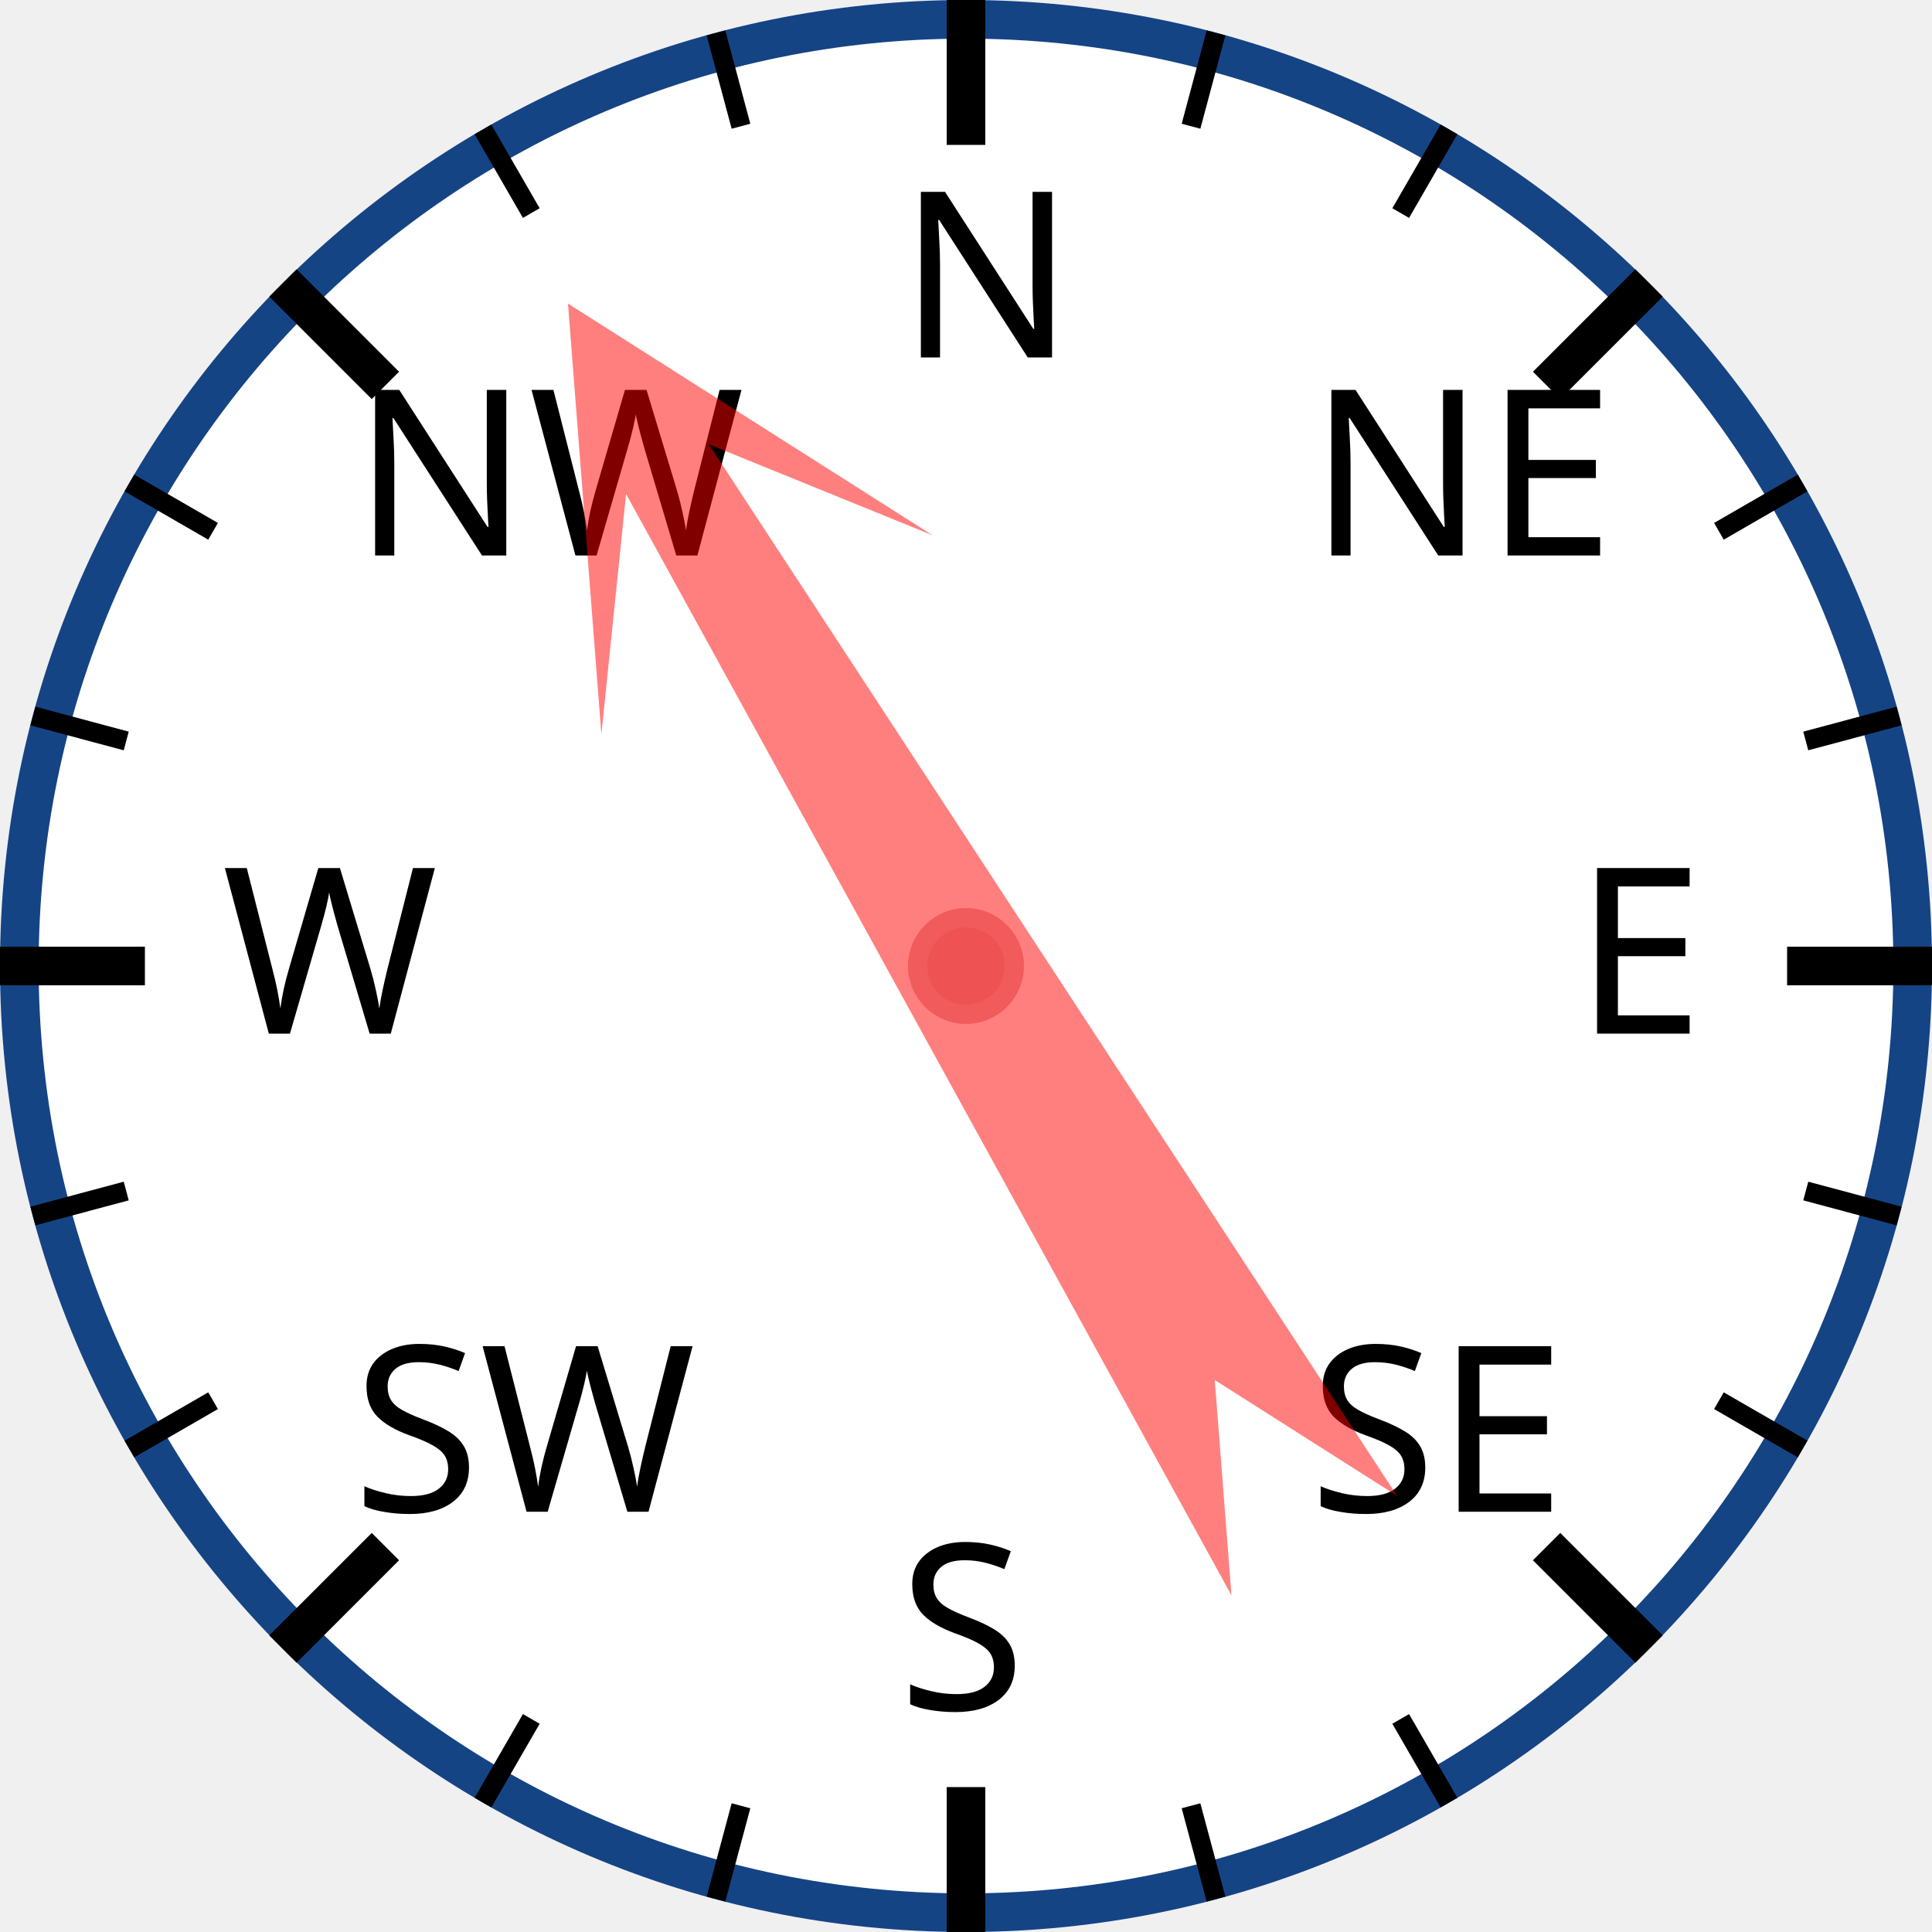
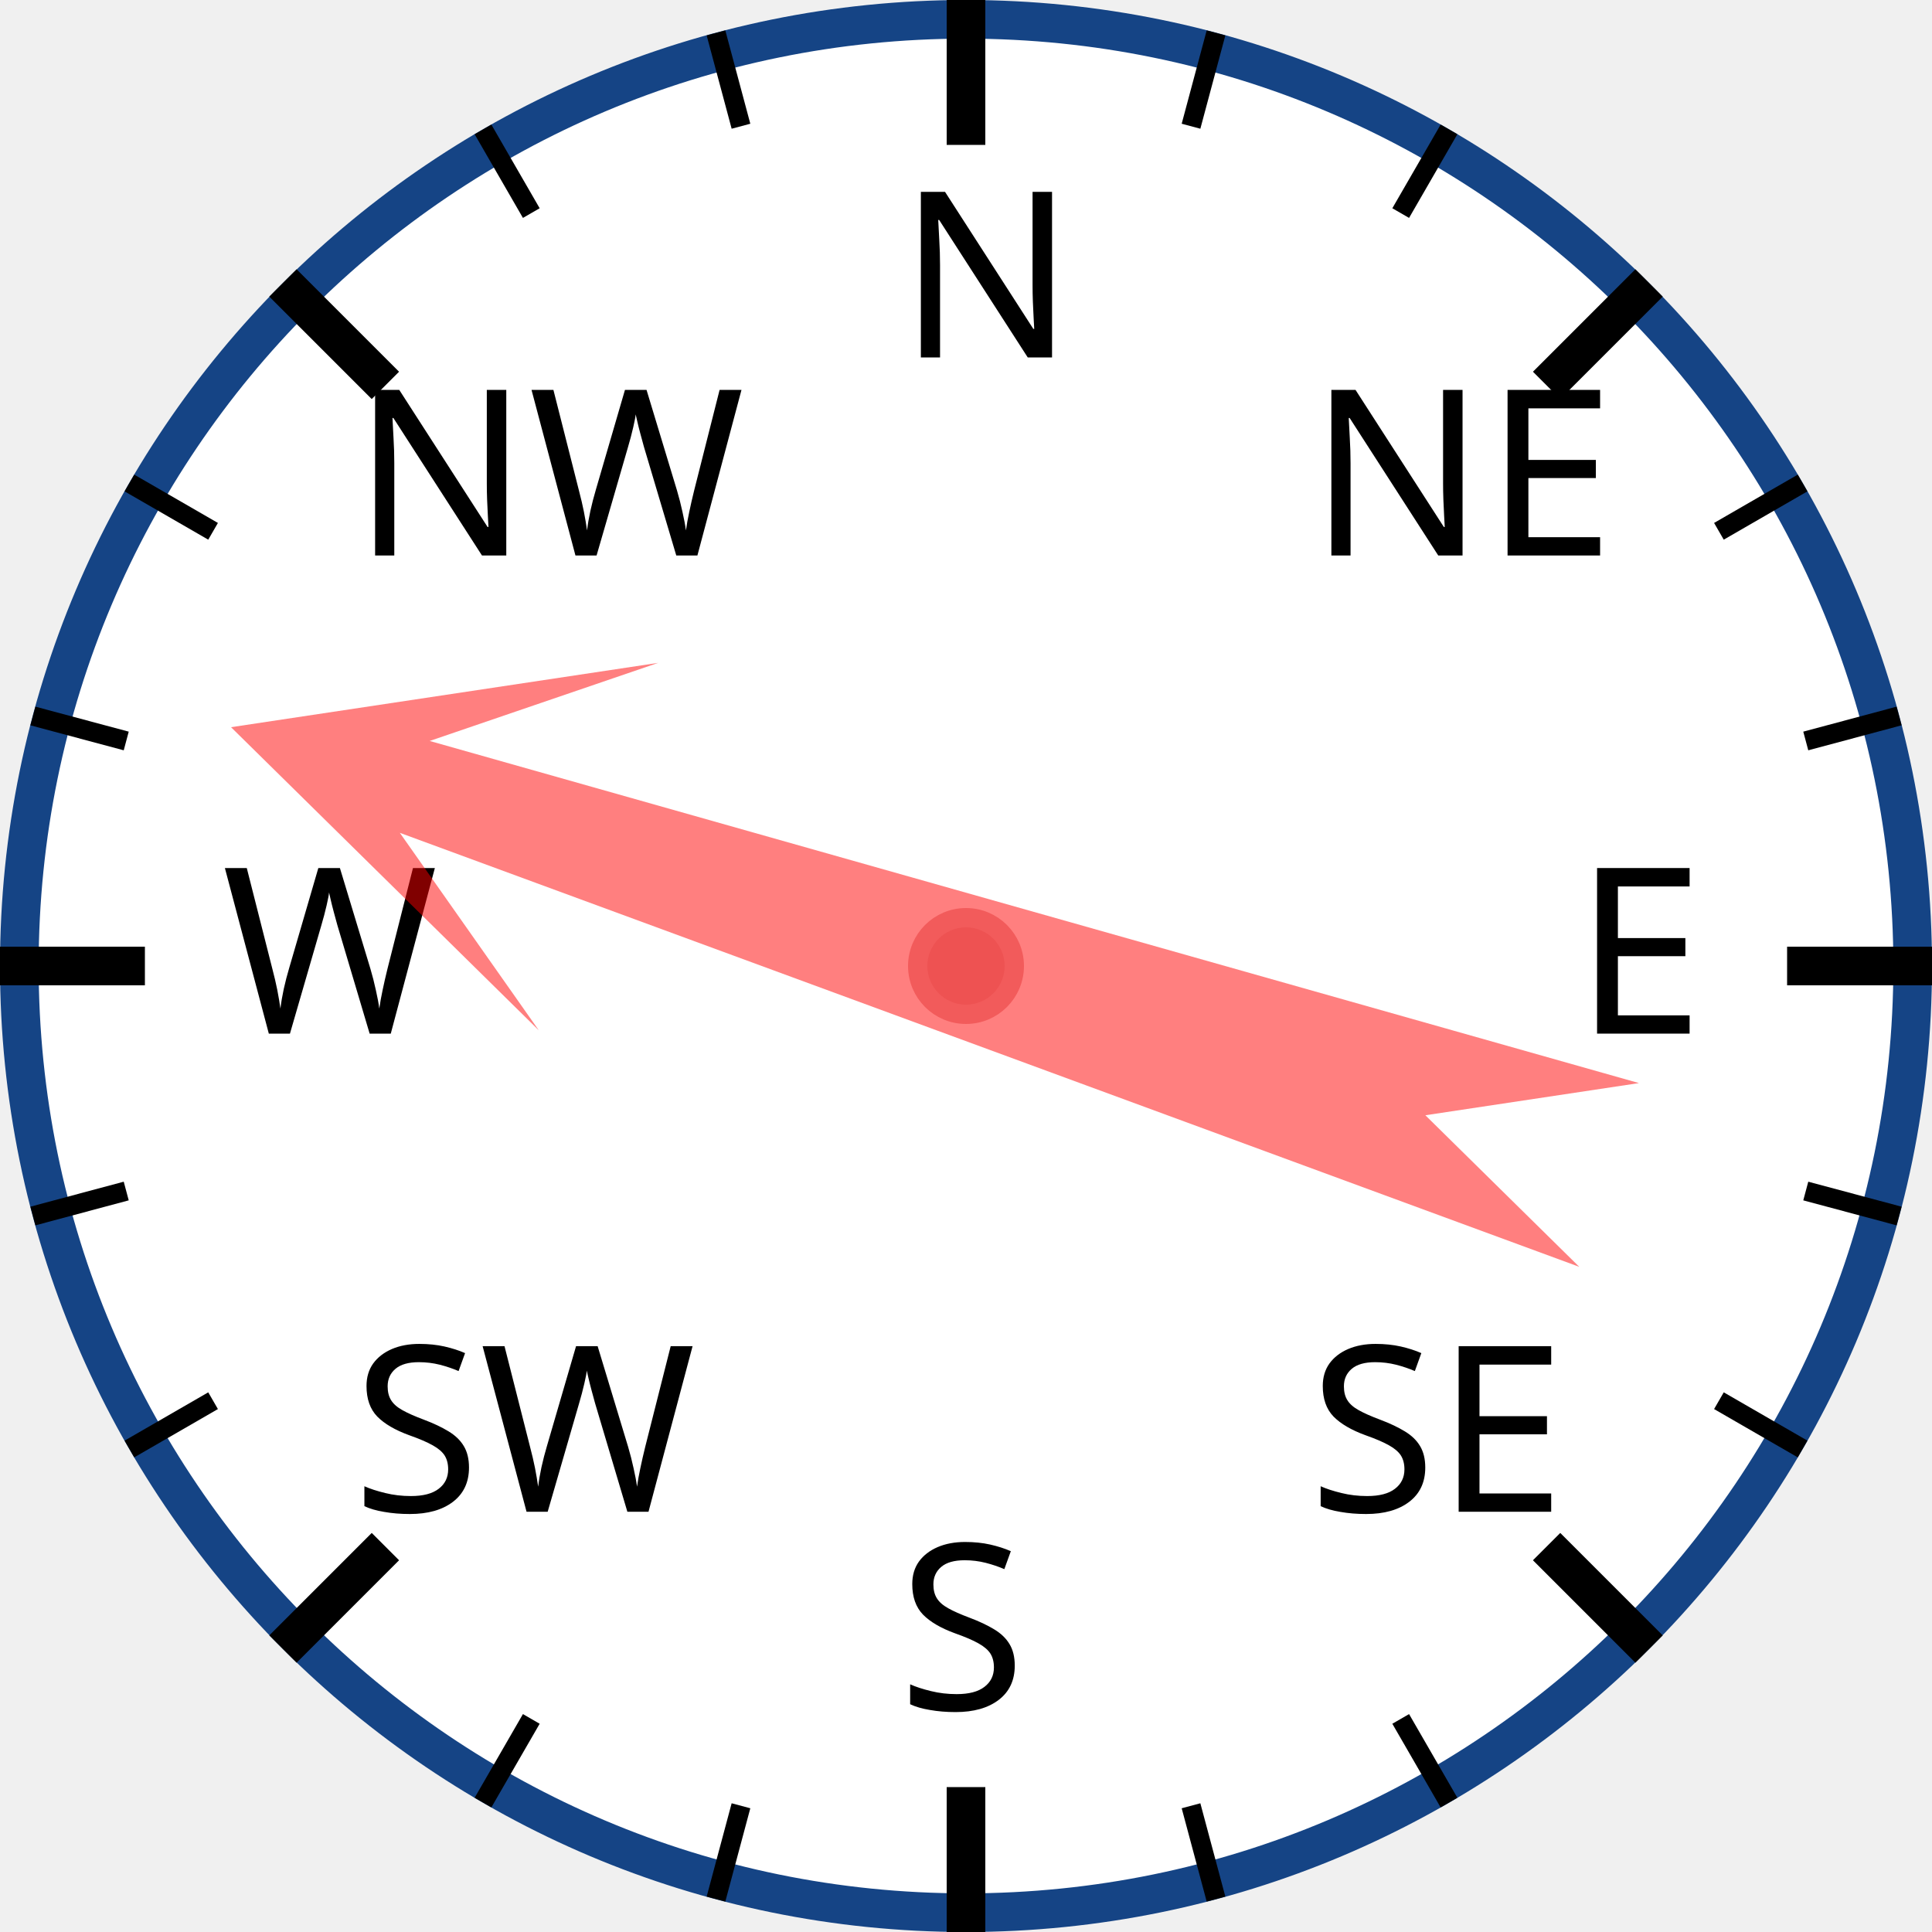
<svg xmlns="http://www.w3.org/2000/svg" width="120px" height="120px" viewBox="0 0 200 200">
  <circle cx="100" cy="100" r="98" style="fill: white; stroke: #154485; stroke-width: 4;" />
  <text x="93.0" y="37.0" style="font-family: sans-serif; font-size: 18pt;">N</text>
  <line x1="100.0" y1="0.0" x2="100.0" y2="15.0" style="stroke: black; stroke-width: 4;" />
  <line x1="74.118" y1="3.407" x2="76.706" y2="13.067" style="stroke: black; stroke-width: 2;" />
  <line x1="50" y1="13.397" x2="55" y2="22.058" style="stroke: black; stroke-width: 2;" />
  <text x="36.503" y="57.503" style="font-family: sans-serif; font-size: 18pt;">NW</text>
  <line x1="29.289" y1="29.289" x2="39.896" y2="39.896" style="stroke: black; stroke-width: 4;" />
  <line x1="13.397" y1="50" x2="22.058" y2="55" style="stroke: black; stroke-width: 2;" />
  <line x1="3.407" y1="74.118" x2="13.067" y2="76.706" style="stroke: black; stroke-width: 2;" />
  <text x="23.0" y="107.0" style="font-family: sans-serif; font-size: 18pt;">W</text>
  <line x1="0.0" y1="100.0" x2="15.0" y2="100.0" style="stroke: black; stroke-width: 4;" />
  <line x1="3.407" y1="125.882" x2="13.067" y2="123.294" style="stroke: black; stroke-width: 2;" />
  <line x1="13.397" y1="150" x2="22.058" y2="145" style="stroke: black; stroke-width: 2;" />
  <text x="36.503" y="156.497" style="font-family: sans-serif; font-size: 18pt;">SW</text>
  <line x1="29.289" y1="170.711" x2="39.896" y2="160.104" style="stroke: black; stroke-width: 4;" />
  <line x1="50" y1="186.603" x2="55" y2="177.942" style="stroke: black; stroke-width: 2;" />
  <line x1="74.118" y1="196.593" x2="76.706" y2="186.933" style="stroke: black; stroke-width: 2;" />
  <text x="93" y="177.0" style="font-family: sans-serif; font-size: 18pt;">S</text>
  <line x1="100" y1="200.0" x2="100" y2="185.0" style="stroke: black; stroke-width: 4;" />
  <line x1="125.882" y1="196.593" x2="123.294" y2="186.933" style="stroke: black; stroke-width: 2;" />
  <line x1="150.0" y1="186.603" x2="145.0" y2="177.942" style="stroke: black; stroke-width: 2;" />
  <text x="135.497" y="156.497" style="font-family: sans-serif; font-size: 18pt;">SE</text>
  <line x1="170.711" y1="170.711" x2="160.104" y2="160.104" style="stroke: black; stroke-width: 4;" />
  <line x1="186.603" y1="150" x2="177.942" y2="145" style="stroke: black; stroke-width: 2;" />
  <line x1="196.593" y1="125.882" x2="186.933" y2="123.294" style="stroke: black; stroke-width: 2;" />
  <text x="163.0" y="107" style="font-family: sans-serif; font-size: 18pt;">E</text>
  <line x1="200.0" y1="100" x2="185.0" y2="100" style="stroke: black; stroke-width: 4;" />
  <line x1="196.593" y1="74.118" x2="186.933" y2="76.706" style="stroke: black; stroke-width: 2;" />
  <line x1="186.603" y1="50" x2="177.942" y2="55" style="stroke: black; stroke-width: 2;" />
  <text x="135.497" y="57.503" style="font-family: sans-serif; font-size: 18pt;">NE</text>
  <line x1="170.711" y1="29.289" x2="160.104" y2="39.896" style="stroke: black; stroke-width: 4;" />
  <line x1="150" y1="13.397" x2="145" y2="22.058" style="stroke: black; stroke-width: 2;" />
  <line x1="125.882" y1="3.407" x2="123.294" y2="13.067" style="stroke: black; stroke-width: 2;" />
-   <polygon points="100 20 120 60 105 40 110 170 100 150 90 170 95 40 80 60" style="fill: red; fill-opacity: 0.5;" transform="rotate(329,100,100)" />
+   <polygon points="100 20 120 60 105 40 110 170 100 150 90 170 95 40 80 60" style="fill: red; fill-opacity: 0.5;" transform="rotate(288,100,100)" />
  <circle cx="100" cy="100" r="5" style="fill: #EE5252; stroke: #F25B5B; stroke-width: 2;" />
</svg>
